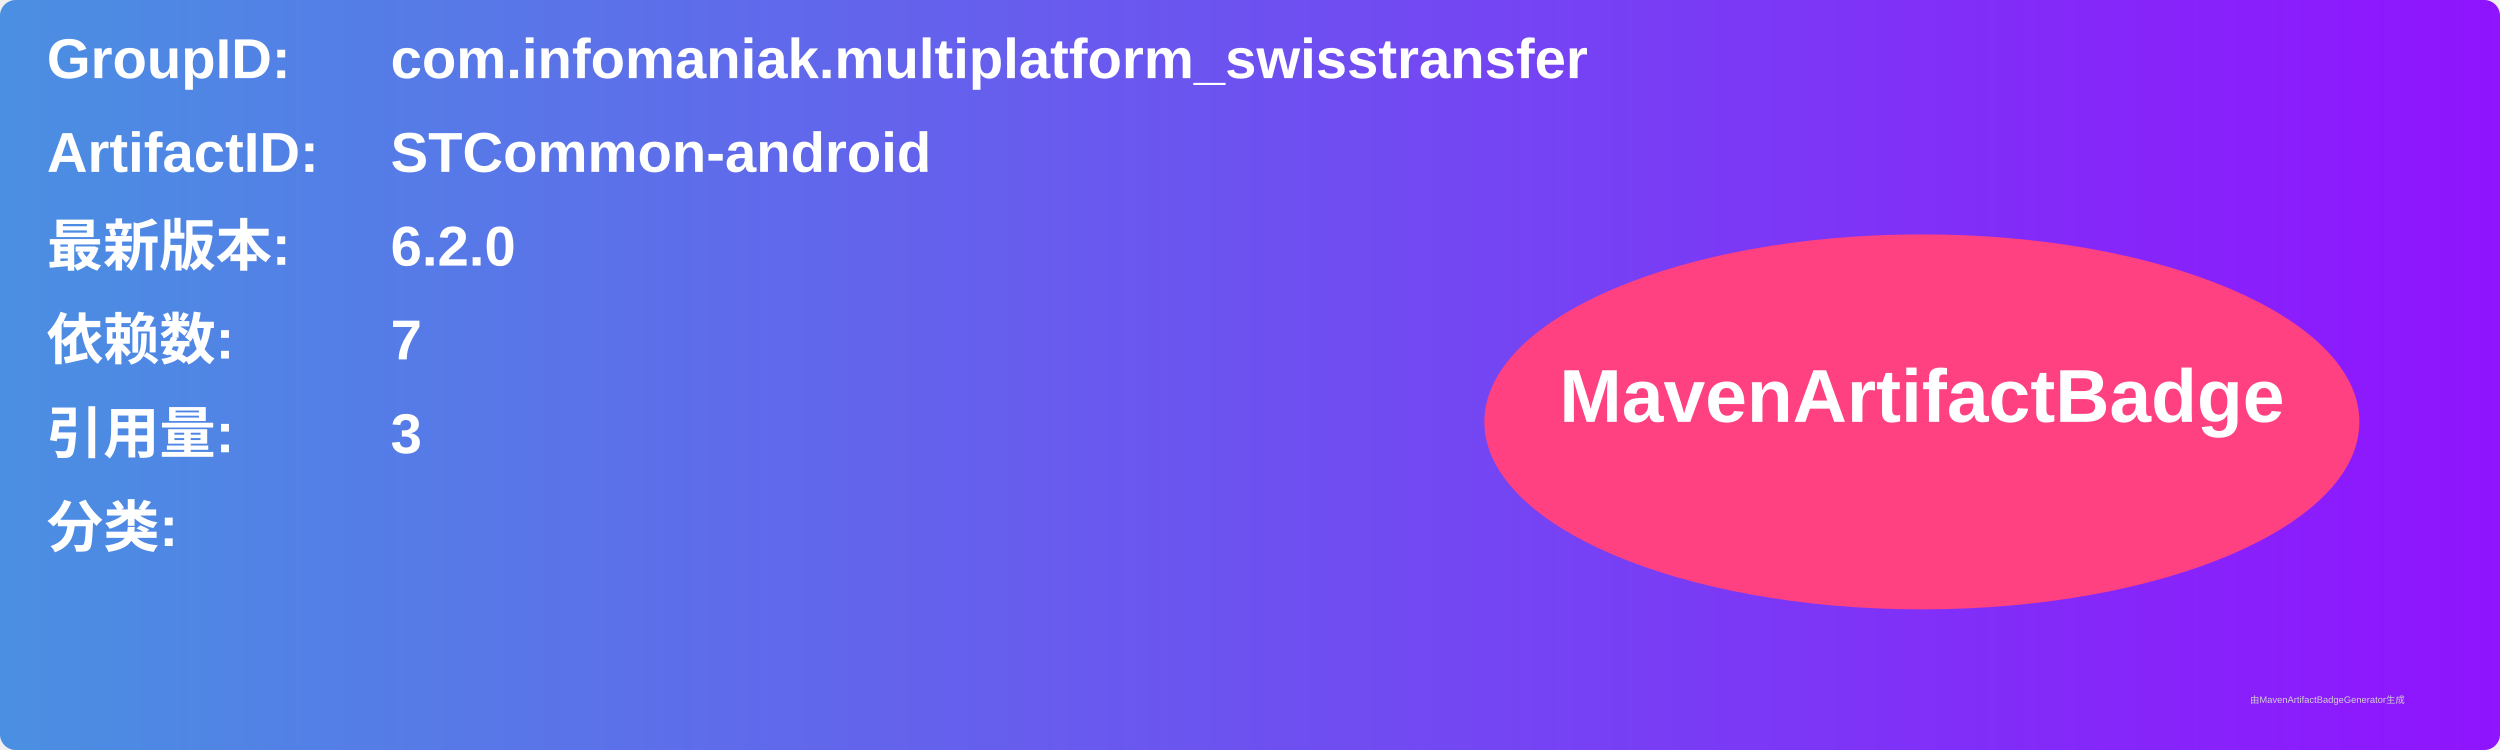
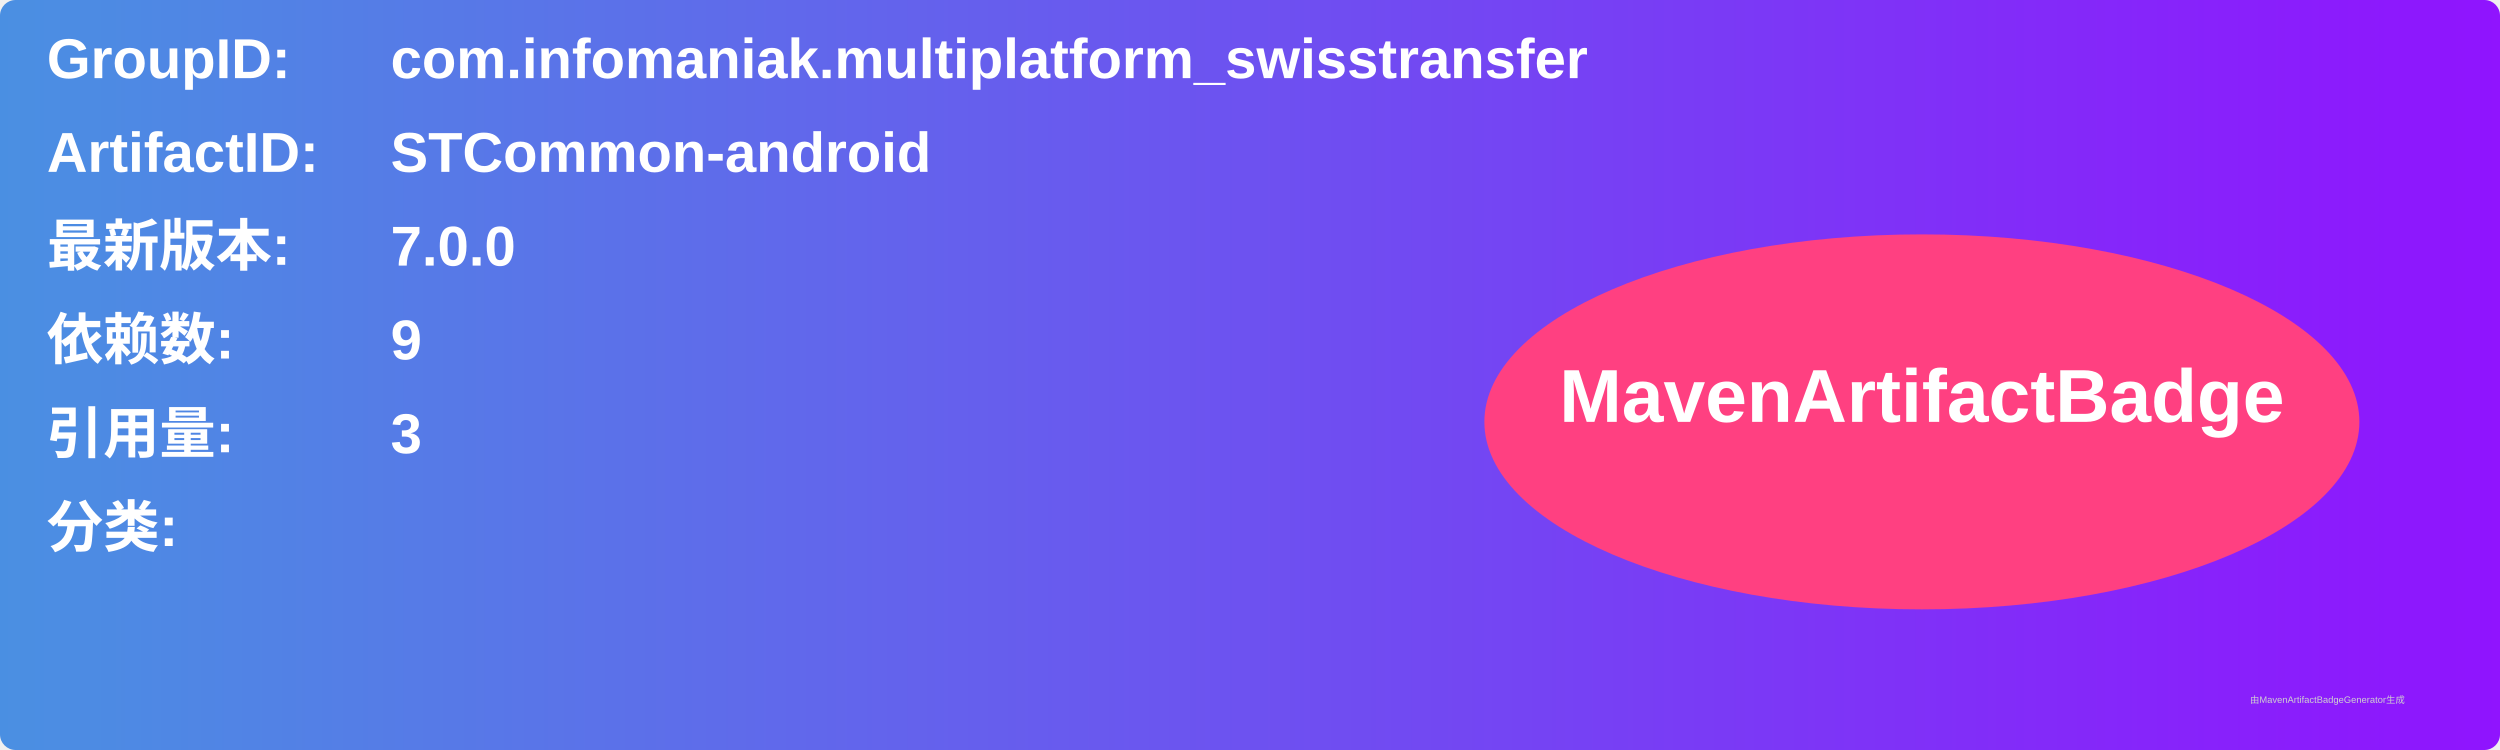
<svg xmlns="http://www.w3.org/2000/svg" width="800" height="240" viewBox="0 0 800 240">
  <linearGradient id="grad" x1="0%" y1="0%" x2="100%" y2="0%">
    <stop offset="0%" stop-color="#4a90e2" />
    <stop offset="100%" stop-color="#9013fe" />
  </linearGradient>
  <rect width="100%" height="100%" rx="5" ry="5" fill="url(#grad)" />
  <g transform="translate(15, 15)">
    <text x="0" y="10" font-family="Arial" font-size="18" fill="white" font-weight="bold" width="260">GroupID:</text>
    <text x="110" y="10" font-family="Arial" font-size="18" fill="white" font-weight="bold" width="460">com.infomaniak.multiplatform_swisstransfer</text>
    <text x="0" y="40" font-family="Arial" font-size="18" fill="white" font-weight="bold" width="260">ArtifactID:</text>
    <text x="110" y="40" font-family="Arial" font-size="18" fill="white" font-weight="bold" width="460">STCommon-android</text>
    <text x="0" y="70" font-family="Arial" font-size="18" fill="white" font-weight="bold">最新版本:</text>
    <text x="110" y="70" font-family="Arial" font-size="18" fill="white" font-weight="bold">
-       <tspan font-weight="bold">6.2.0</tspan>
+       <tspan font-weight="bold">7.0.0</tspan>
    </text>
    <text x="0" y="100" font-family="Arial" font-size="18" fill="white" font-weight="bold">依赖数: </text>
    <text x="110" y="100" font-family="Arial" font-size="18" fill="white">
-       <tspan font-weight="bold">7</tspan>
+       <tspan font-weight="bold">9</tspan>
    </text>
    <text x="0" y="130" font-family="Arial" font-size="18" fill="white" font-weight="bold">引用量: </text>
    <text x="110" y="130" font-family="Arial" font-size="18" fill="white">
      <tspan font-weight="bold">3</tspan>
    </text>
    <text x="0" y="160" font-family="Arial" font-size="18" fill="white" font-weight="bold">分类:</text>
    <text x="10" y="190" font-family="Arial" font-size="10" fill="white">
      <tspan font-weight="bold" />
    </text>
    <ellipse cx="600" cy="120" rx="140" ry="60" fill="#ff4081" />
    <text x="600" y="120" text-anchor="middle" font-family="Arial" font-size="24" fill="white" font-weight="bold">MavenArtifactBadge</text>
  </g>
  <text x="720" y="225" font-family="Arial" font-size="3" fill="#d0d0d0">由MavenArtifactBadgeGenerator生成</text>
</svg>
